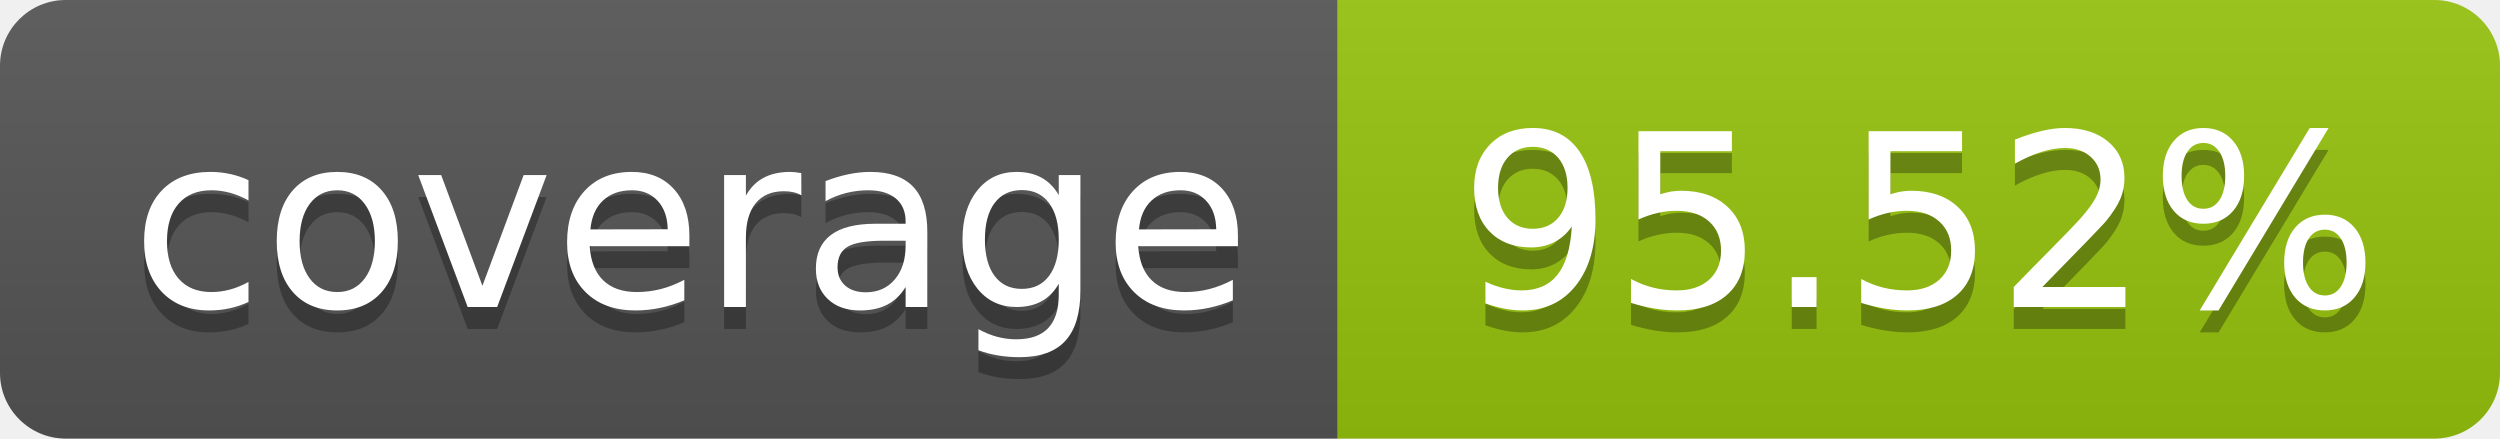
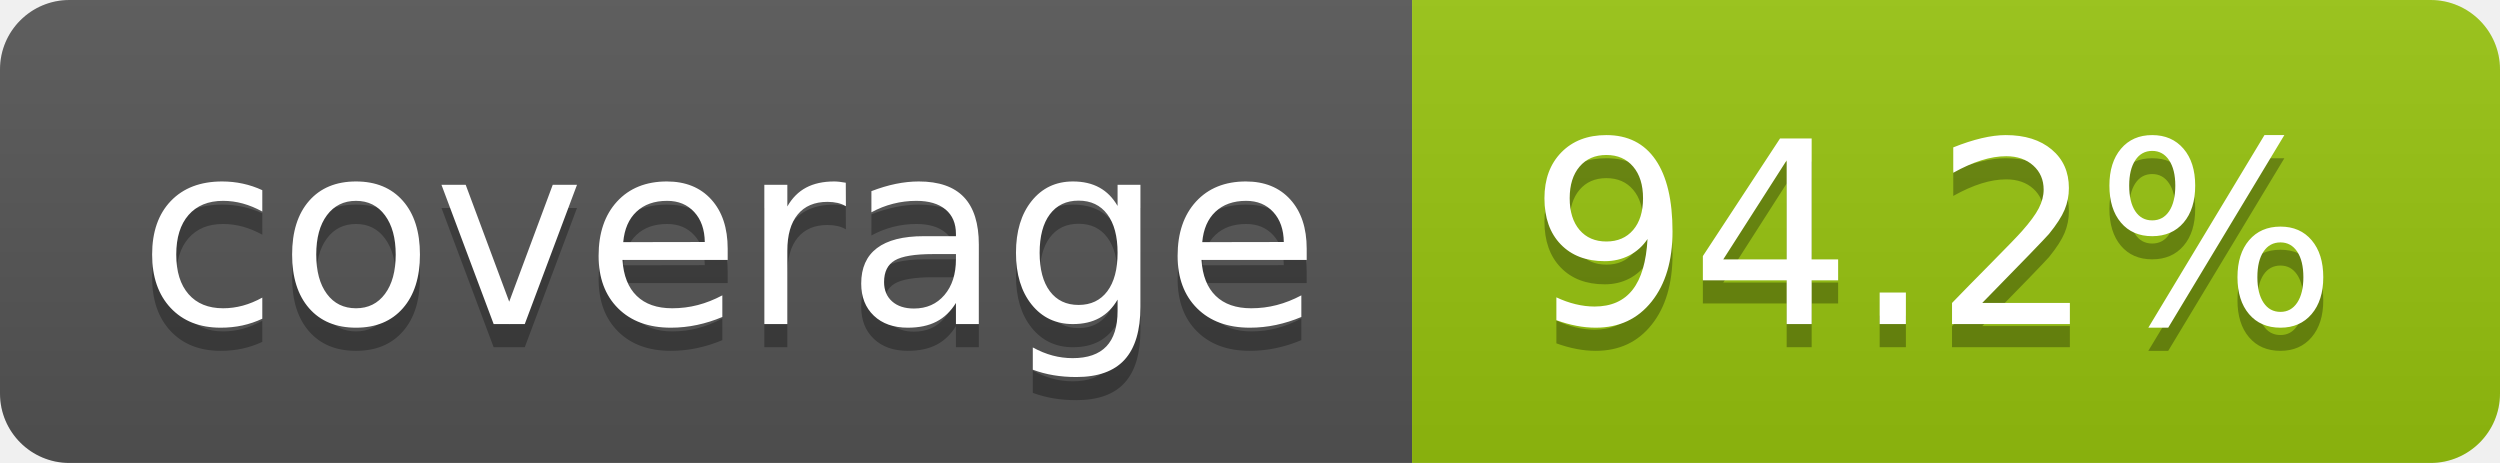
- <svg xmlns="http://www.w3.org/2000/svg" width="114" height="20" role="img" aria-label="coverage: 95.52%">
+ <svg xmlns="http://www.w3.org/2000/svg" width="108" height="20" role="img" aria-label="coverage: 94.2%">
  <linearGradient id="s" x2="0" y2="100%">
    <stop offset="0" stop-color="#bbb" stop-opacity=".1" />
    <stop offset="1" stop-opacity=".1" />
  </linearGradient>
  <clipPath id="r">
-     <rect width="114" height="20" rx="3" fill="#fff" />
+     <rect width="108" height="20" rx="3" fill="#fff" />
  </clipPath>
  <g clip-path="url(#r)">
    <rect width="61" height="20" fill="#555" />
    <rect x="61" width="143" height="20" fill="#97c40f" />
-     <rect width="114" height="20" fill="url(#s)" />
+     <rect width="108" height="20" fill="url(#s)" />
  </g>
  <g fill="#fff" text-anchor="middle" font-family="Verdana,Geneva,DejaVu Sans,sans-serif" text-rendering="geometricPrecision" font-size="110">
    <text aria-hidden="true" x="315" y="150" fill="#010101" fill-opacity=".3" transform="scale(.1)" textLength="510">coverage</text>
    <text x="315" y="140" transform="scale(.1)" fill="#fff" textLength="510">coverage</text>
-     <text aria-hidden="true" x="875" y="150" fill="#010101" fill-opacity=".3" transform="scale(.1)">95.52%</text>
-     <text x="875" y="140" transform="scale(.1)" fill="#fff">95.52%</text>
+     <text aria-hidden="true" x="835" y="150" fill="#010101" fill-opacity=".3" transform="scale(.1)">94.2%</text>
+     <text x="835" y="140" transform="scale(.1)" fill="#fff">94.2%</text>
  </g>
</svg>
